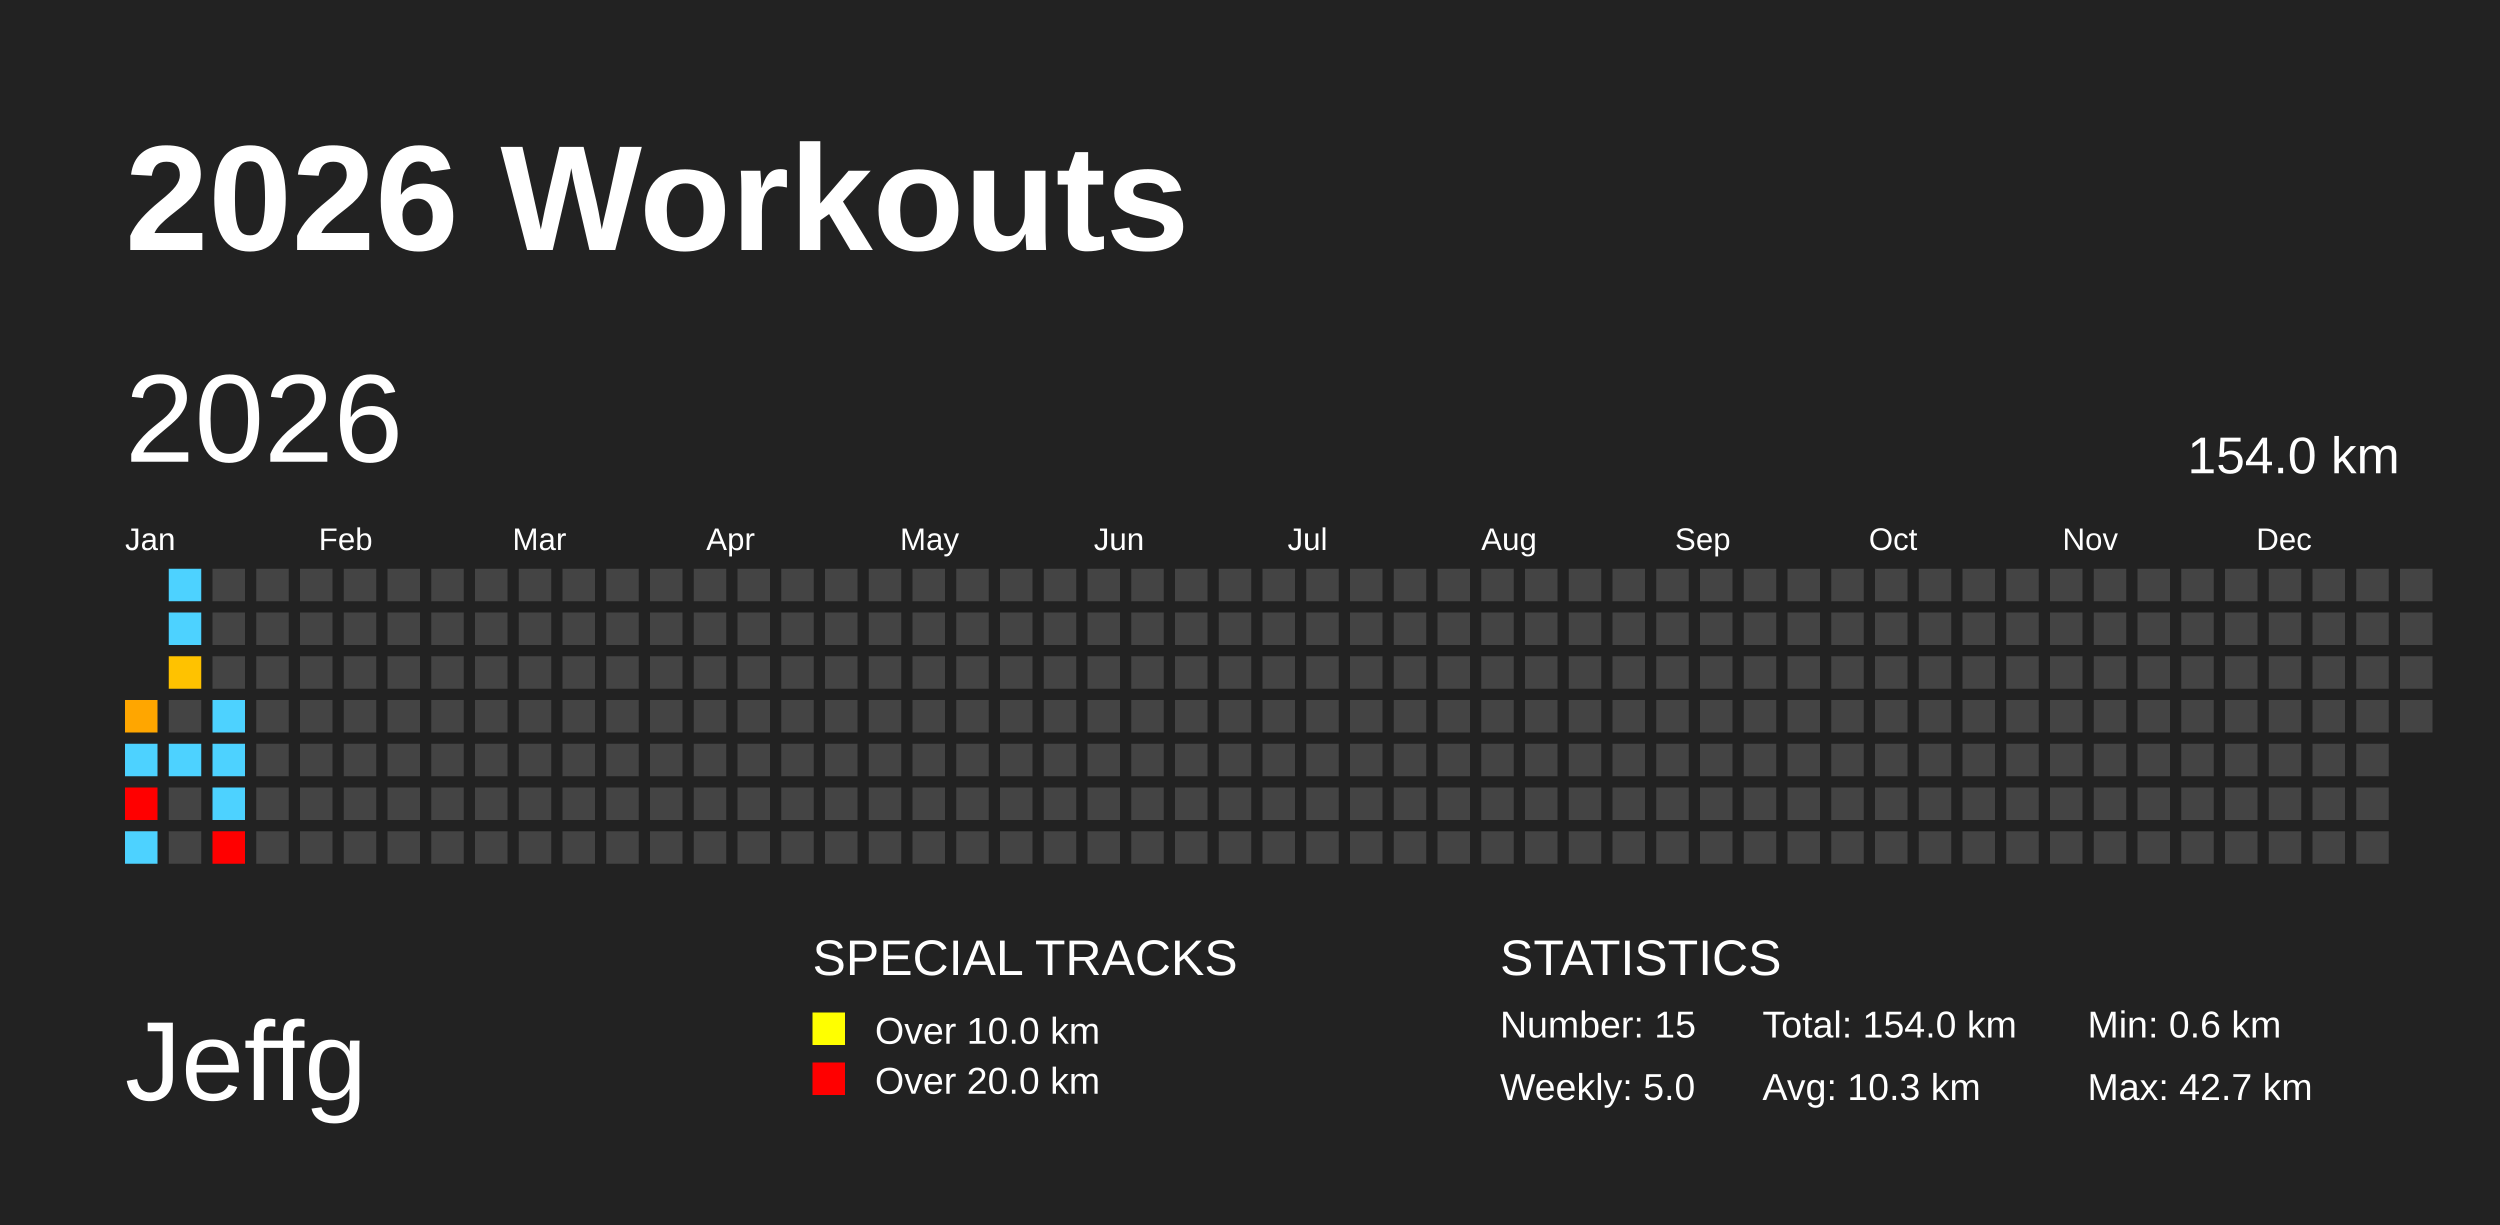
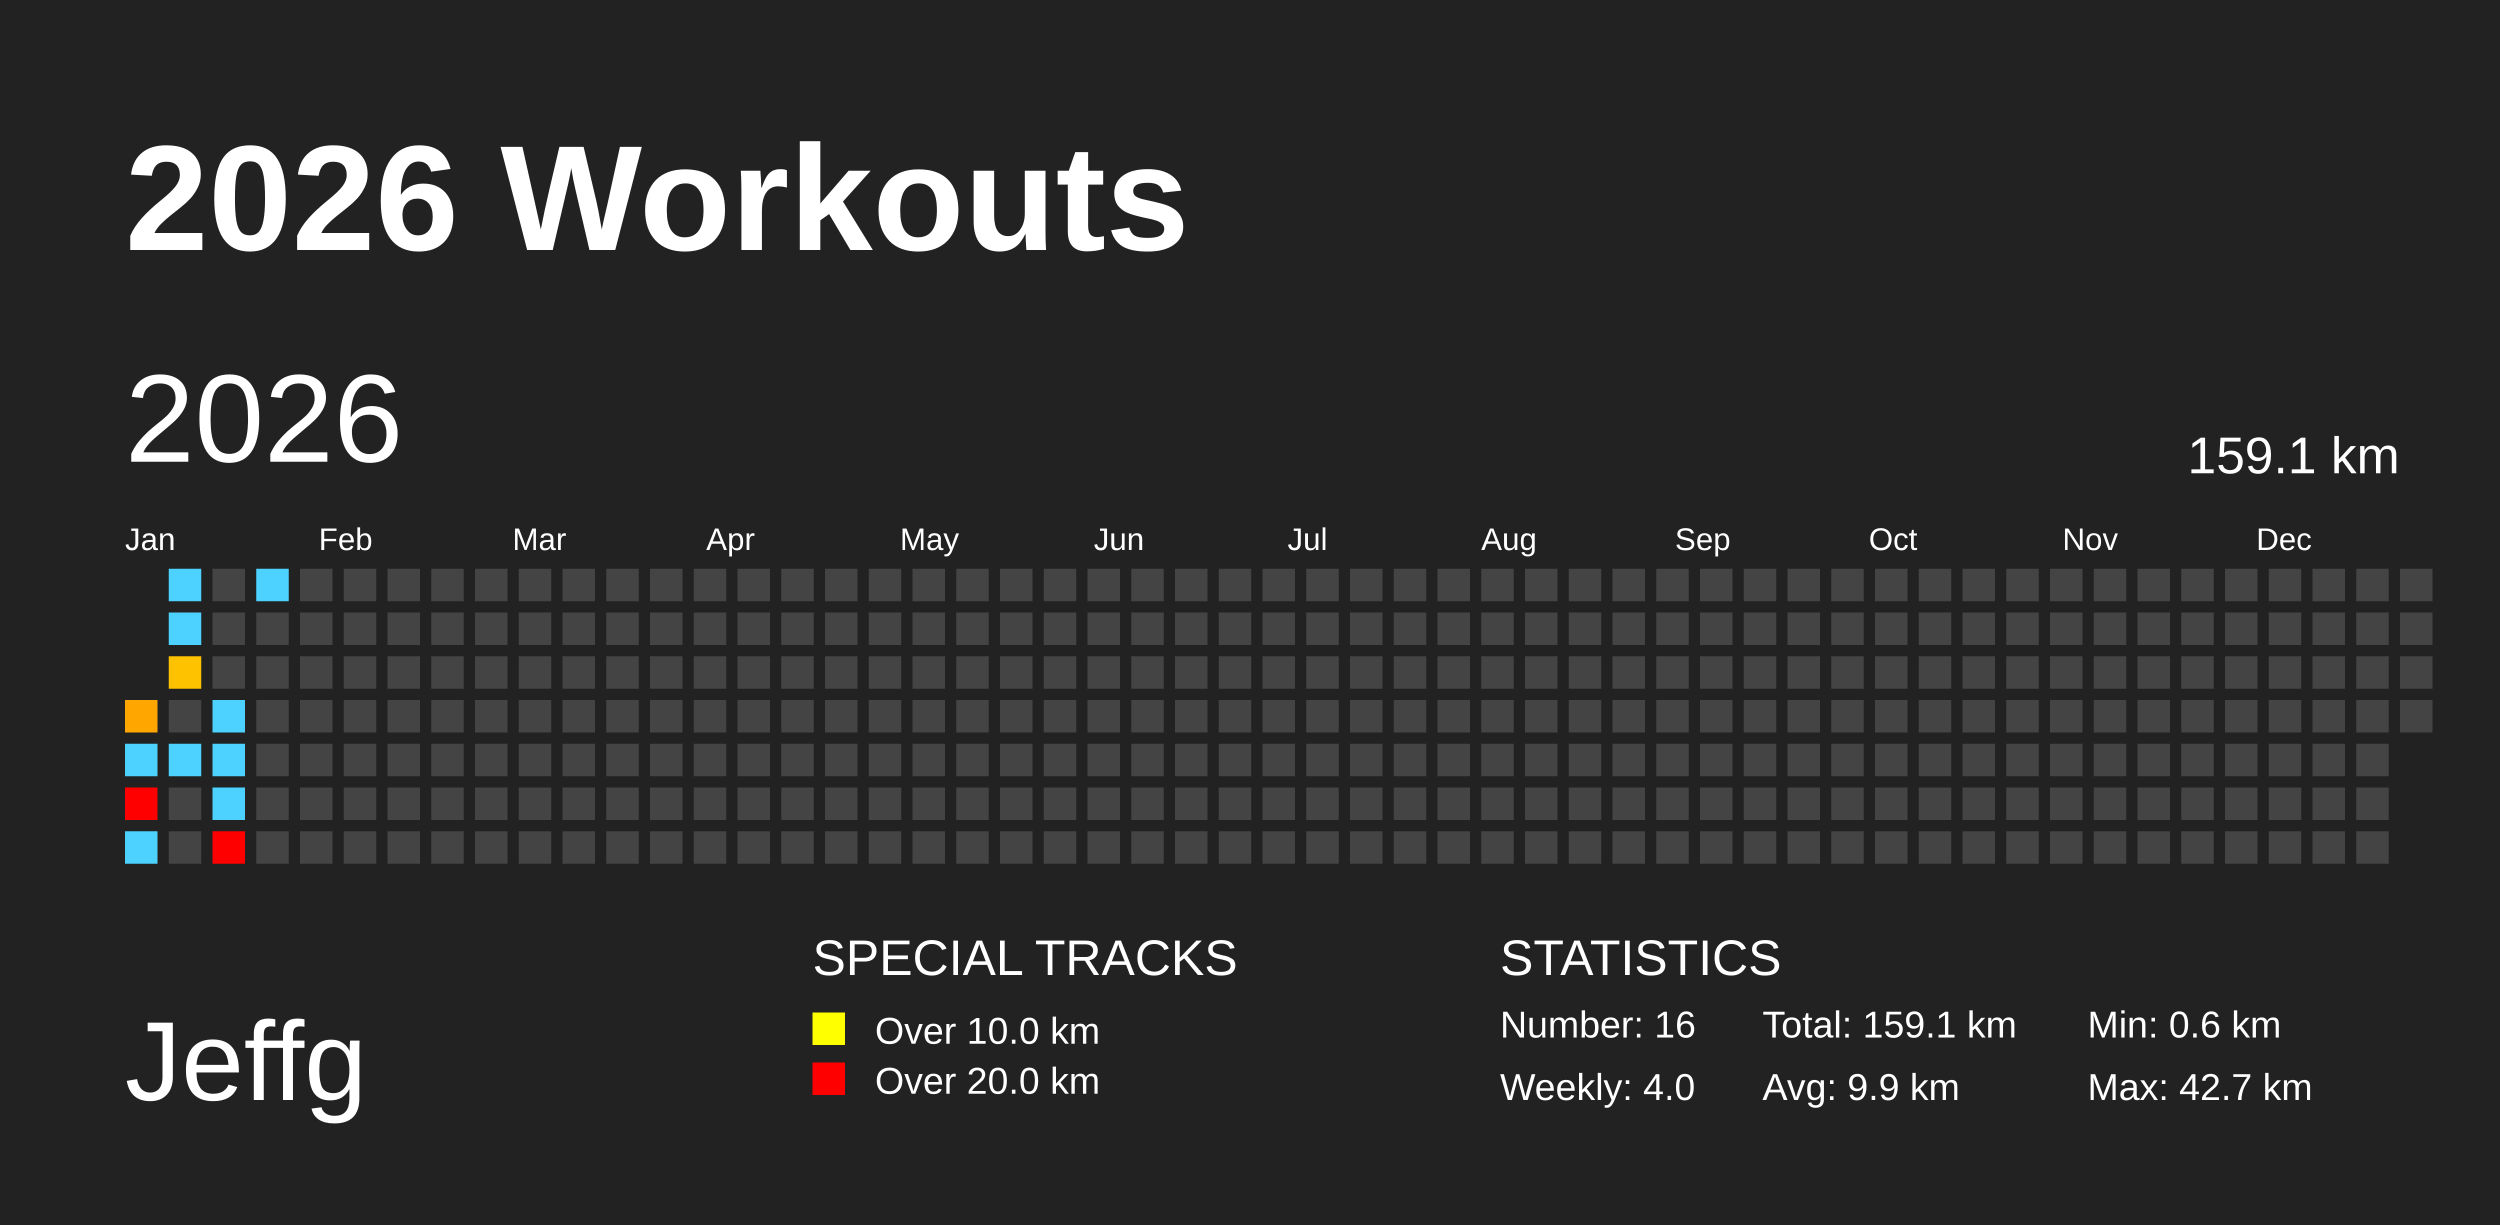
<svg xmlns="http://www.w3.org/2000/svg" baseProfile="full" height="98mm" version="1.1" viewBox="0,0,200,98" width="200mm">
  <defs />
  <rect fill="#222222" height="98" width="200" x="0" y="0" />
  <text fill="#FFFFFF" style="font-size:12px; font-family:Arial; font-weight:bold;" x="10" y="20">2026 Workouts</text>
  <text fill="#FFFFFF" style="font-size:9px; font-family:Arial" x="10" y="88">Jeffg</text>
  <text fill="#FFFFFF" style="font-size:4px; font-family:Arial" x="65" y="78">SPECIAL TRACKS</text>
  <rect fill="yellow" height="2.6" width="2.6" x="65" y="81" />
  <text fill="#FFFFFF" style="font-size:3px; font-family:Arial" x="70" y="83.5">Over 10.0 km</text>
  <rect fill="red" height="2.6" width="2.6" x="65" y="85" />
  <text fill="#FFFFFF" style="font-size:3px; font-family:Arial" x="70" y="87.5">Over 20.0 km</text>
  <text fill="#FFFFFF" style="font-size:4px; font-family:Arial" x="120" y="78">STATISTICS</text>
-   <text fill="#FFFFFF" style="font-size:3px; font-family:Arial" x="120" y="83">Number: 15</text>
-   <text fill="#FFFFFF" style="font-size:3px; font-family:Arial" x="120" y="88">Weekly: 5.0</text>
-   <text fill="#FFFFFF" style="font-size:3px; font-family:Arial" x="141" y="83">Total: 154.0 km</text>
-   <text fill="#FFFFFF" style="font-size:3px; font-family:Arial" x="141" y="88">Avg: 10.3 km</text>
+   <text fill="#FFFFFF" style="font-size:3px; font-family:Arial" x="120" y="83">Number: 16</text>
+   <text fill="#FFFFFF" style="font-size:3px; font-family:Arial" x="120" y="88">Weekly: 4.0</text>
+   <text fill="#FFFFFF" style="font-size:3px; font-family:Arial" x="141" y="83">Total: 159.1 km</text>
+   <text fill="#FFFFFF" style="font-size:3px; font-family:Arial" x="141" y="88">Avg: 9.9 km</text>
  <text fill="#FFFFFF" style="font-size:3px; font-family:Arial" x="167" y="83">Min: 0.6 km</text>
  <text fill="#FFFFFF" style="font-size:3px; font-family:Arial" x="167" y="88">Max: 42.7 km</text>
  <text dominant-baseline="hanging" fill="#FFFFFF" style="font-size:10.0px; font-family:Arial;" x="10" y="30">2026</text>
-   <text dominant-baseline="hanging" fill="#FFFFFF" style="font-size:4.125px; font-family:Arial;" x="175" y="35">154.0 km</text>
+   <text dominant-baseline="hanging" fill="#FFFFFF" style="font-size:4.125px; font-family:Arial;" x="175" y="35">159.1 km</text>
  <text fill="#FFFFFF" style="font-size:2.5px; font-family:Arial" x="10.0" y="44">Jan</text>
  <text fill="#FFFFFF" style="font-size:2.5px; font-family:Arial" x="25.5" y="44">Feb</text>
  <text fill="#FFFFFF" style="font-size:2.5px; font-family:Arial" x="41.0" y="44">Mar</text>
  <text fill="#FFFFFF" style="font-size:2.5px; font-family:Arial" x="56.5" y="44">Apr</text>
  <text fill="#FFFFFF" style="font-size:2.5px; font-family:Arial" x="72.0" y="44">May</text>
  <text fill="#FFFFFF" style="font-size:2.5px; font-family:Arial" x="87.5" y="44">Jun</text>
  <text fill="#FFFFFF" style="font-size:2.5px; font-family:Arial" x="103.0" y="44">Jul</text>
  <text fill="#FFFFFF" style="font-size:2.5px; font-family:Arial" x="118.5" y="44">Aug</text>
  <text fill="#FFFFFF" style="font-size:2.5px; font-family:Arial" x="134.0" y="44">Sep</text>
  <text fill="#FFFFFF" style="font-size:2.5px; font-family:Arial" x="149.5" y="44">Oct</text>
  <text fill="#FFFFFF" style="font-size:2.5px; font-family:Arial" x="165.0" y="44">Nov</text>
  <text fill="#FFFFFF" style="font-size:2.5px; font-family:Arial" x="180.5" y="44">Dec</text>
  <rect fill="#ffa600" height="2.6" width="2.6" x="10.0" y="56.0" />
  <rect fill="#4dd2ff" height="2.6" width="2.6" x="10.0" y="59.5" />
  <rect fill="red" height="2.6" width="2.6" x="10.0" y="63.0" />
  <rect fill="#4dd2ff" height="2.6" width="2.6" x="10.0" y="66.5" />
  <rect fill="#4dd2ff" height="2.6" width="2.6" x="13.5" y="45.5" />
  <rect fill="#4dd2ff" height="2.6" width="2.6" x="13.5" y="49.0" />
  <rect fill="#ffc200" height="2.6" width="2.6" x="13.5" y="52.5" />
  <rect fill="#444444" height="2.6" width="2.6" x="13.5" y="56.0" />
  <rect fill="#4dd2ff" height="2.6" width="2.6" x="13.5" y="59.5" />
  <rect fill="#444444" height="2.6" width="2.6" x="13.5" y="63.0" />
  <rect fill="#444444" height="2.6" width="2.6" x="13.5" y="66.5" />
  <rect fill="#444444" height="2.6" width="2.6" x="17.0" y="45.5" />
  <rect fill="#444444" height="2.6" width="2.6" x="17.0" y="49.0" />
  <rect fill="#444444" height="2.6" width="2.6" x="17.0" y="52.5" />
  <rect fill="#4dd2ff" height="2.6" width="2.6" x="17.0" y="56.0" />
  <rect fill="#4dd2ff" height="2.6" width="2.6" x="17.0" y="59.5" />
  <rect fill="#4dd2ff" height="2.6" width="2.6" x="17.0" y="63.0" />
  <rect fill="red" height="2.6" width="2.6" x="17.0" y="66.5" />
-   <rect fill="#444444" height="2.6" width="2.6" x="20.5" y="45.5" />
+   <rect fill="#4dd2ff" height="2.6" width="2.6" x="20.5" y="45.5" />
  <rect fill="#444444" height="2.6" width="2.6" x="20.5" y="49.0" />
  <rect fill="#444444" height="2.6" width="2.6" x="20.5" y="52.5" />
  <rect fill="#444444" height="2.6" width="2.6" x="20.5" y="56.0" />
  <rect fill="#444444" height="2.6" width="2.6" x="20.5" y="59.5" />
  <rect fill="#444444" height="2.6" width="2.6" x="20.5" y="63.0" />
  <rect fill="#444444" height="2.6" width="2.6" x="20.5" y="66.5" />
  <rect fill="#444444" height="2.6" width="2.6" x="24.0" y="45.5" />
  <rect fill="#444444" height="2.6" width="2.6" x="24.0" y="49.0" />
  <rect fill="#444444" height="2.6" width="2.6" x="24.0" y="52.5" />
  <rect fill="#444444" height="2.6" width="2.6" x="24.0" y="56.0" />
  <rect fill="#444444" height="2.6" width="2.6" x="24.0" y="59.5" />
  <rect fill="#444444" height="2.6" width="2.6" x="24.0" y="63.0" />
  <rect fill="#444444" height="2.6" width="2.6" x="24.0" y="66.5" />
  <rect fill="#444444" height="2.6" width="2.6" x="27.5" y="45.5" />
  <rect fill="#444444" height="2.6" width="2.6" x="27.5" y="49.0" />
  <rect fill="#444444" height="2.6" width="2.6" x="27.5" y="52.5" />
  <rect fill="#444444" height="2.6" width="2.6" x="27.5" y="56.0" />
  <rect fill="#444444" height="2.6" width="2.6" x="27.5" y="59.5" />
  <rect fill="#444444" height="2.6" width="2.6" x="27.5" y="63.0" />
  <rect fill="#444444" height="2.6" width="2.6" x="27.5" y="66.5" />
  <rect fill="#444444" height="2.6" width="2.6" x="31.0" y="45.5" />
  <rect fill="#444444" height="2.6" width="2.6" x="31.0" y="49.0" />
  <rect fill="#444444" height="2.6" width="2.6" x="31.0" y="52.5" />
  <rect fill="#444444" height="2.6" width="2.6" x="31.0" y="56.0" />
  <rect fill="#444444" height="2.6" width="2.6" x="31.0" y="59.5" />
  <rect fill="#444444" height="2.6" width="2.6" x="31.0" y="63.0" />
  <rect fill="#444444" height="2.6" width="2.6" x="31.0" y="66.5" />
  <rect fill="#444444" height="2.6" width="2.6" x="34.5" y="45.5" />
  <rect fill="#444444" height="2.6" width="2.6" x="34.5" y="49.0" />
  <rect fill="#444444" height="2.6" width="2.6" x="34.5" y="52.5" />
  <rect fill="#444444" height="2.6" width="2.6" x="34.5" y="56.0" />
  <rect fill="#444444" height="2.6" width="2.6" x="34.5" y="59.5" />
  <rect fill="#444444" height="2.6" width="2.6" x="34.5" y="63.0" />
  <rect fill="#444444" height="2.6" width="2.6" x="34.5" y="66.5" />
  <rect fill="#444444" height="2.6" width="2.6" x="38.0" y="45.5" />
  <rect fill="#444444" height="2.6" width="2.6" x="38.0" y="49.0" />
  <rect fill="#444444" height="2.6" width="2.6" x="38.0" y="52.5" />
  <rect fill="#444444" height="2.6" width="2.6" x="38.0" y="56.0" />
  <rect fill="#444444" height="2.6" width="2.6" x="38.0" y="59.5" />
  <rect fill="#444444" height="2.6" width="2.6" x="38.0" y="63.0" />
  <rect fill="#444444" height="2.6" width="2.6" x="38.0" y="66.5" />
  <rect fill="#444444" height="2.6" width="2.6" x="41.5" y="45.5" />
  <rect fill="#444444" height="2.6" width="2.6" x="41.5" y="49.0" />
  <rect fill="#444444" height="2.6" width="2.6" x="41.5" y="52.5" />
  <rect fill="#444444" height="2.6" width="2.6" x="41.5" y="56.0" />
  <rect fill="#444444" height="2.6" width="2.6" x="41.5" y="59.5" />
  <rect fill="#444444" height="2.6" width="2.6" x="41.5" y="63.0" />
  <rect fill="#444444" height="2.6" width="2.6" x="41.5" y="66.5" />
  <rect fill="#444444" height="2.6" width="2.6" x="45.0" y="45.5" />
  <rect fill="#444444" height="2.6" width="2.6" x="45.0" y="49.0" />
  <rect fill="#444444" height="2.6" width="2.6" x="45.0" y="52.5" />
  <rect fill="#444444" height="2.6" width="2.6" x="45.0" y="56.0" />
  <rect fill="#444444" height="2.6" width="2.6" x="45.0" y="59.5" />
  <rect fill="#444444" height="2.6" width="2.6" x="45.0" y="63.0" />
  <rect fill="#444444" height="2.6" width="2.6" x="45.0" y="66.5" />
  <rect fill="#444444" height="2.6" width="2.6" x="48.5" y="45.5" />
  <rect fill="#444444" height="2.6" width="2.6" x="48.5" y="49.0" />
  <rect fill="#444444" height="2.6" width="2.6" x="48.5" y="52.5" />
  <rect fill="#444444" height="2.6" width="2.6" x="48.5" y="56.0" />
  <rect fill="#444444" height="2.6" width="2.6" x="48.5" y="59.5" />
  <rect fill="#444444" height="2.6" width="2.6" x="48.5" y="63.0" />
  <rect fill="#444444" height="2.6" width="2.6" x="48.5" y="66.5" />
  <rect fill="#444444" height="2.6" width="2.6" x="52.0" y="45.5" />
  <rect fill="#444444" height="2.6" width="2.6" x="52.0" y="49.0" />
  <rect fill="#444444" height="2.6" width="2.6" x="52.0" y="52.5" />
  <rect fill="#444444" height="2.6" width="2.6" x="52.0" y="56.0" />
  <rect fill="#444444" height="2.6" width="2.6" x="52.0" y="59.5" />
  <rect fill="#444444" height="2.6" width="2.6" x="52.0" y="63.0" />
  <rect fill="#444444" height="2.6" width="2.6" x="52.0" y="66.5" />
  <rect fill="#444444" height="2.6" width="2.6" x="55.5" y="45.5" />
  <rect fill="#444444" height="2.6" width="2.6" x="55.5" y="49.0" />
  <rect fill="#444444" height="2.6" width="2.6" x="55.5" y="52.5" />
  <rect fill="#444444" height="2.6" width="2.6" x="55.5" y="56.0" />
  <rect fill="#444444" height="2.6" width="2.6" x="55.5" y="59.5" />
  <rect fill="#444444" height="2.6" width="2.6" x="55.5" y="63.0" />
  <rect fill="#444444" height="2.6" width="2.6" x="55.5" y="66.5" />
  <rect fill="#444444" height="2.6" width="2.6" x="59.0" y="45.5" />
  <rect fill="#444444" height="2.6" width="2.6" x="59.0" y="49.0" />
  <rect fill="#444444" height="2.6" width="2.6" x="59.0" y="52.5" />
  <rect fill="#444444" height="2.6" width="2.6" x="59.0" y="56.0" />
  <rect fill="#444444" height="2.6" width="2.6" x="59.0" y="59.5" />
  <rect fill="#444444" height="2.6" width="2.6" x="59.0" y="63.0" />
  <rect fill="#444444" height="2.6" width="2.6" x="59.0" y="66.5" />
  <rect fill="#444444" height="2.6" width="2.6" x="62.5" y="45.5" />
  <rect fill="#444444" height="2.6" width="2.6" x="62.5" y="49.0" />
  <rect fill="#444444" height="2.6" width="2.6" x="62.5" y="52.5" />
  <rect fill="#444444" height="2.6" width="2.6" x="62.5" y="56.0" />
  <rect fill="#444444" height="2.6" width="2.6" x="62.5" y="59.5" />
  <rect fill="#444444" height="2.6" width="2.6" x="62.5" y="63.0" />
  <rect fill="#444444" height="2.6" width="2.6" x="62.5" y="66.5" />
  <rect fill="#444444" height="2.6" width="2.6" x="66.0" y="45.5" />
  <rect fill="#444444" height="2.6" width="2.6" x="66.0" y="49.0" />
  <rect fill="#444444" height="2.6" width="2.6" x="66.0" y="52.5" />
  <rect fill="#444444" height="2.6" width="2.6" x="66.0" y="56.0" />
  <rect fill="#444444" height="2.6" width="2.6" x="66.0" y="59.5" />
  <rect fill="#444444" height="2.6" width="2.6" x="66.0" y="63.0" />
  <rect fill="#444444" height="2.6" width="2.6" x="66.0" y="66.5" />
  <rect fill="#444444" height="2.6" width="2.6" x="69.5" y="45.5" />
  <rect fill="#444444" height="2.6" width="2.6" x="69.5" y="49.0" />
  <rect fill="#444444" height="2.6" width="2.6" x="69.5" y="52.5" />
  <rect fill="#444444" height="2.6" width="2.6" x="69.5" y="56.0" />
  <rect fill="#444444" height="2.6" width="2.6" x="69.5" y="59.5" />
  <rect fill="#444444" height="2.6" width="2.6" x="69.5" y="63.0" />
  <rect fill="#444444" height="2.6" width="2.6" x="69.5" y="66.5" />
  <rect fill="#444444" height="2.6" width="2.6" x="73.0" y="45.5" />
  <rect fill="#444444" height="2.6" width="2.6" x="73.0" y="49.0" />
  <rect fill="#444444" height="2.6" width="2.6" x="73.0" y="52.5" />
  <rect fill="#444444" height="2.6" width="2.6" x="73.0" y="56.0" />
  <rect fill="#444444" height="2.6" width="2.6" x="73.0" y="59.5" />
  <rect fill="#444444" height="2.6" width="2.6" x="73.0" y="63.0" />
  <rect fill="#444444" height="2.6" width="2.6" x="73.0" y="66.5" />
  <rect fill="#444444" height="2.6" width="2.6" x="76.5" y="45.5" />
  <rect fill="#444444" height="2.6" width="2.6" x="76.5" y="49.0" />
  <rect fill="#444444" height="2.6" width="2.6" x="76.5" y="52.5" />
  <rect fill="#444444" height="2.6" width="2.6" x="76.5" y="56.0" />
  <rect fill="#444444" height="2.6" width="2.6" x="76.5" y="59.5" />
  <rect fill="#444444" height="2.6" width="2.6" x="76.5" y="63.0" />
  <rect fill="#444444" height="2.6" width="2.6" x="76.5" y="66.5" />
  <rect fill="#444444" height="2.6" width="2.6" x="80.0" y="45.5" />
  <rect fill="#444444" height="2.6" width="2.6" x="80.0" y="49.0" />
  <rect fill="#444444" height="2.6" width="2.6" x="80.0" y="52.5" />
  <rect fill="#444444" height="2.6" width="2.6" x="80.0" y="56.0" />
  <rect fill="#444444" height="2.6" width="2.6" x="80.0" y="59.5" />
  <rect fill="#444444" height="2.6" width="2.6" x="80.0" y="63.0" />
  <rect fill="#444444" height="2.6" width="2.6" x="80.0" y="66.5" />
  <rect fill="#444444" height="2.6" width="2.6" x="83.5" y="45.5" />
  <rect fill="#444444" height="2.6" width="2.6" x="83.5" y="49.0" />
  <rect fill="#444444" height="2.6" width="2.6" x="83.5" y="52.5" />
  <rect fill="#444444" height="2.6" width="2.6" x="83.5" y="56.0" />
  <rect fill="#444444" height="2.6" width="2.6" x="83.5" y="59.5" />
  <rect fill="#444444" height="2.6" width="2.6" x="83.5" y="63.0" />
  <rect fill="#444444" height="2.6" width="2.6" x="83.5" y="66.5" />
  <rect fill="#444444" height="2.6" width="2.6" x="87.0" y="45.5" />
  <rect fill="#444444" height="2.6" width="2.6" x="87.0" y="49.0" />
  <rect fill="#444444" height="2.6" width="2.6" x="87.0" y="52.5" />
  <rect fill="#444444" height="2.6" width="2.6" x="87.0" y="56.0" />
  <rect fill="#444444" height="2.6" width="2.6" x="87.0" y="59.5" />
  <rect fill="#444444" height="2.6" width="2.6" x="87.0" y="63.0" />
  <rect fill="#444444" height="2.6" width="2.6" x="87.0" y="66.5" />
  <rect fill="#444444" height="2.6" width="2.6" x="90.5" y="45.5" />
  <rect fill="#444444" height="2.6" width="2.6" x="90.5" y="49.0" />
  <rect fill="#444444" height="2.6" width="2.6" x="90.5" y="52.5" />
  <rect fill="#444444" height="2.6" width="2.6" x="90.5" y="56.0" />
  <rect fill="#444444" height="2.6" width="2.6" x="90.5" y="59.5" />
  <rect fill="#444444" height="2.6" width="2.6" x="90.5" y="63.0" />
  <rect fill="#444444" height="2.6" width="2.6" x="90.5" y="66.5" />
  <rect fill="#444444" height="2.6" width="2.6" x="94.0" y="45.5" />
  <rect fill="#444444" height="2.6" width="2.6" x="94.0" y="49.0" />
  <rect fill="#444444" height="2.6" width="2.6" x="94.0" y="52.5" />
  <rect fill="#444444" height="2.6" width="2.6" x="94.0" y="56.0" />
  <rect fill="#444444" height="2.6" width="2.6" x="94.0" y="59.5" />
  <rect fill="#444444" height="2.6" width="2.6" x="94.0" y="63.0" />
  <rect fill="#444444" height="2.6" width="2.6" x="94.0" y="66.5" />
  <rect fill="#444444" height="2.6" width="2.6" x="97.5" y="45.5" />
  <rect fill="#444444" height="2.6" width="2.6" x="97.5" y="49.0" />
  <rect fill="#444444" height="2.6" width="2.6" x="97.5" y="52.5" />
  <rect fill="#444444" height="2.6" width="2.6" x="97.5" y="56.0" />
  <rect fill="#444444" height="2.6" width="2.6" x="97.5" y="59.5" />
  <rect fill="#444444" height="2.6" width="2.6" x="97.5" y="63.0" />
  <rect fill="#444444" height="2.6" width="2.6" x="97.5" y="66.5" />
  <rect fill="#444444" height="2.6" width="2.6" x="101.0" y="45.5" />
  <rect fill="#444444" height="2.6" width="2.6" x="101.0" y="49.0" />
  <rect fill="#444444" height="2.6" width="2.6" x="101.0" y="52.5" />
  <rect fill="#444444" height="2.6" width="2.6" x="101.0" y="56.0" />
  <rect fill="#444444" height="2.6" width="2.6" x="101.0" y="59.5" />
  <rect fill="#444444" height="2.6" width="2.6" x="101.0" y="63.0" />
  <rect fill="#444444" height="2.6" width="2.6" x="101.0" y="66.5" />
  <rect fill="#444444" height="2.6" width="2.6" x="104.5" y="45.5" />
  <rect fill="#444444" height="2.6" width="2.6" x="104.5" y="49.0" />
  <rect fill="#444444" height="2.6" width="2.6" x="104.5" y="52.5" />
  <rect fill="#444444" height="2.6" width="2.6" x="104.5" y="56.0" />
  <rect fill="#444444" height="2.6" width="2.6" x="104.5" y="59.5" />
  <rect fill="#444444" height="2.6" width="2.6" x="104.5" y="63.0" />
  <rect fill="#444444" height="2.6" width="2.6" x="104.5" y="66.5" />
  <rect fill="#444444" height="2.6" width="2.6" x="108.0" y="45.5" />
  <rect fill="#444444" height="2.6" width="2.6" x="108.0" y="49.0" />
  <rect fill="#444444" height="2.6" width="2.6" x="108.0" y="52.5" />
  <rect fill="#444444" height="2.6" width="2.6" x="108.0" y="56.0" />
  <rect fill="#444444" height="2.6" width="2.6" x="108.0" y="59.5" />
  <rect fill="#444444" height="2.6" width="2.6" x="108.0" y="63.0" />
  <rect fill="#444444" height="2.6" width="2.6" x="108.0" y="66.5" />
  <rect fill="#444444" height="2.6" width="2.6" x="111.5" y="45.5" />
  <rect fill="#444444" height="2.6" width="2.6" x="111.5" y="49.0" />
  <rect fill="#444444" height="2.6" width="2.6" x="111.5" y="52.5" />
  <rect fill="#444444" height="2.6" width="2.6" x="111.5" y="56.0" />
  <rect fill="#444444" height="2.6" width="2.6" x="111.5" y="59.5" />
  <rect fill="#444444" height="2.6" width="2.6" x="111.5" y="63.0" />
  <rect fill="#444444" height="2.6" width="2.6" x="111.5" y="66.5" />
  <rect fill="#444444" height="2.6" width="2.6" x="115.0" y="45.5" />
  <rect fill="#444444" height="2.6" width="2.6" x="115.0" y="49.0" />
  <rect fill="#444444" height="2.6" width="2.6" x="115.0" y="52.5" />
  <rect fill="#444444" height="2.6" width="2.6" x="115.0" y="56.0" />
  <rect fill="#444444" height="2.6" width="2.6" x="115.0" y="59.5" />
  <rect fill="#444444" height="2.6" width="2.6" x="115.0" y="63.0" />
  <rect fill="#444444" height="2.6" width="2.6" x="115.0" y="66.5" />
  <rect fill="#444444" height="2.6" width="2.6" x="118.5" y="45.5" />
  <rect fill="#444444" height="2.6" width="2.6" x="118.5" y="49.0" />
  <rect fill="#444444" height="2.6" width="2.6" x="118.5" y="52.5" />
  <rect fill="#444444" height="2.6" width="2.6" x="118.5" y="56.0" />
  <rect fill="#444444" height="2.6" width="2.6" x="118.5" y="59.5" />
  <rect fill="#444444" height="2.6" width="2.6" x="118.5" y="63.0" />
  <rect fill="#444444" height="2.6" width="2.6" x="118.5" y="66.5" />
  <rect fill="#444444" height="2.6" width="2.6" x="122.0" y="45.5" />
  <rect fill="#444444" height="2.6" width="2.6" x="122.0" y="49.0" />
  <rect fill="#444444" height="2.6" width="2.6" x="122.0" y="52.5" />
  <rect fill="#444444" height="2.6" width="2.6" x="122.0" y="56.0" />
  <rect fill="#444444" height="2.6" width="2.6" x="122.0" y="59.5" />
  <rect fill="#444444" height="2.6" width="2.6" x="122.0" y="63.0" />
  <rect fill="#444444" height="2.6" width="2.6" x="122.0" y="66.5" />
  <rect fill="#444444" height="2.6" width="2.6" x="125.5" y="45.5" />
  <rect fill="#444444" height="2.6" width="2.6" x="125.5" y="49.0" />
  <rect fill="#444444" height="2.6" width="2.6" x="125.5" y="52.5" />
  <rect fill="#444444" height="2.6" width="2.6" x="125.5" y="56.0" />
  <rect fill="#444444" height="2.6" width="2.6" x="125.5" y="59.5" />
  <rect fill="#444444" height="2.6" width="2.6" x="125.5" y="63.0" />
  <rect fill="#444444" height="2.6" width="2.6" x="125.5" y="66.5" />
  <rect fill="#444444" height="2.6" width="2.6" x="129.0" y="45.5" />
  <rect fill="#444444" height="2.6" width="2.6" x="129.0" y="49.0" />
  <rect fill="#444444" height="2.6" width="2.6" x="129.0" y="52.5" />
  <rect fill="#444444" height="2.6" width="2.6" x="129.0" y="56.0" />
  <rect fill="#444444" height="2.6" width="2.6" x="129.0" y="59.5" />
  <rect fill="#444444" height="2.6" width="2.6" x="129.0" y="63.0" />
  <rect fill="#444444" height="2.6" width="2.6" x="129.0" y="66.5" />
  <rect fill="#444444" height="2.6" width="2.6" x="132.5" y="45.5" />
  <rect fill="#444444" height="2.6" width="2.6" x="132.5" y="49.0" />
  <rect fill="#444444" height="2.6" width="2.6" x="132.5" y="52.5" />
  <rect fill="#444444" height="2.6" width="2.6" x="132.5" y="56.0" />
  <rect fill="#444444" height="2.6" width="2.6" x="132.5" y="59.5" />
  <rect fill="#444444" height="2.6" width="2.6" x="132.5" y="63.0" />
  <rect fill="#444444" height="2.6" width="2.6" x="132.5" y="66.5" />
  <rect fill="#444444" height="2.6" width="2.6" x="136.0" y="45.5" />
  <rect fill="#444444" height="2.6" width="2.6" x="136.0" y="49.0" />
  <rect fill="#444444" height="2.6" width="2.6" x="136.0" y="52.5" />
  <rect fill="#444444" height="2.6" width="2.6" x="136.0" y="56.0" />
  <rect fill="#444444" height="2.6" width="2.6" x="136.0" y="59.5" />
  <rect fill="#444444" height="2.6" width="2.6" x="136.0" y="63.0" />
  <rect fill="#444444" height="2.6" width="2.6" x="136.0" y="66.5" />
  <rect fill="#444444" height="2.6" width="2.6" x="139.5" y="45.5" />
  <rect fill="#444444" height="2.6" width="2.6" x="139.5" y="49.0" />
  <rect fill="#444444" height="2.6" width="2.6" x="139.5" y="52.5" />
  <rect fill="#444444" height="2.6" width="2.6" x="139.5" y="56.0" />
  <rect fill="#444444" height="2.6" width="2.6" x="139.5" y="59.5" />
  <rect fill="#444444" height="2.6" width="2.6" x="139.5" y="63.0" />
  <rect fill="#444444" height="2.6" width="2.6" x="139.5" y="66.5" />
  <rect fill="#444444" height="2.6" width="2.6" x="143.0" y="45.5" />
  <rect fill="#444444" height="2.6" width="2.6" x="143.0" y="49.0" />
  <rect fill="#444444" height="2.6" width="2.6" x="143.0" y="52.5" />
  <rect fill="#444444" height="2.6" width="2.6" x="143.0" y="56.0" />
  <rect fill="#444444" height="2.6" width="2.6" x="143.0" y="59.5" />
  <rect fill="#444444" height="2.6" width="2.6" x="143.0" y="63.0" />
  <rect fill="#444444" height="2.6" width="2.6" x="143.0" y="66.5" />
  <rect fill="#444444" height="2.6" width="2.6" x="146.5" y="45.5" />
  <rect fill="#444444" height="2.6" width="2.6" x="146.5" y="49.0" />
  <rect fill="#444444" height="2.6" width="2.6" x="146.5" y="52.5" />
  <rect fill="#444444" height="2.6" width="2.6" x="146.5" y="56.0" />
  <rect fill="#444444" height="2.6" width="2.6" x="146.5" y="59.5" />
  <rect fill="#444444" height="2.6" width="2.6" x="146.5" y="63.0" />
  <rect fill="#444444" height="2.6" width="2.6" x="146.5" y="66.5" />
  <rect fill="#444444" height="2.6" width="2.6" x="150.0" y="45.5" />
  <rect fill="#444444" height="2.6" width="2.6" x="150.0" y="49.0" />
  <rect fill="#444444" height="2.6" width="2.6" x="150.0" y="52.5" />
  <rect fill="#444444" height="2.6" width="2.6" x="150.0" y="56.0" />
  <rect fill="#444444" height="2.6" width="2.6" x="150.0" y="59.5" />
  <rect fill="#444444" height="2.6" width="2.6" x="150.0" y="63.0" />
  <rect fill="#444444" height="2.6" width="2.6" x="150.0" y="66.5" />
  <rect fill="#444444" height="2.6" width="2.6" x="153.5" y="45.5" />
  <rect fill="#444444" height="2.6" width="2.6" x="153.5" y="49.0" />
  <rect fill="#444444" height="2.6" width="2.6" x="153.5" y="52.5" />
  <rect fill="#444444" height="2.6" width="2.6" x="153.5" y="56.0" />
  <rect fill="#444444" height="2.6" width="2.6" x="153.5" y="59.5" />
  <rect fill="#444444" height="2.6" width="2.6" x="153.5" y="63.0" />
  <rect fill="#444444" height="2.6" width="2.6" x="153.5" y="66.5" />
  <rect fill="#444444" height="2.6" width="2.6" x="157.0" y="45.5" />
  <rect fill="#444444" height="2.6" width="2.6" x="157.0" y="49.0" />
  <rect fill="#444444" height="2.6" width="2.6" x="157.0" y="52.5" />
  <rect fill="#444444" height="2.6" width="2.6" x="157.0" y="56.0" />
  <rect fill="#444444" height="2.6" width="2.6" x="157.0" y="59.5" />
  <rect fill="#444444" height="2.6" width="2.6" x="157.0" y="63.0" />
  <rect fill="#444444" height="2.6" width="2.6" x="157.0" y="66.5" />
  <rect fill="#444444" height="2.6" width="2.6" x="160.5" y="45.5" />
  <rect fill="#444444" height="2.6" width="2.6" x="160.5" y="49.0" />
  <rect fill="#444444" height="2.6" width="2.6" x="160.5" y="52.5" />
  <rect fill="#444444" height="2.6" width="2.6" x="160.5" y="56.0" />
  <rect fill="#444444" height="2.6" width="2.6" x="160.5" y="59.5" />
  <rect fill="#444444" height="2.6" width="2.6" x="160.5" y="63.0" />
  <rect fill="#444444" height="2.6" width="2.6" x="160.5" y="66.5" />
  <rect fill="#444444" height="2.6" width="2.6" x="164.0" y="45.5" />
  <rect fill="#444444" height="2.6" width="2.6" x="164.0" y="49.0" />
  <rect fill="#444444" height="2.6" width="2.6" x="164.0" y="52.5" />
  <rect fill="#444444" height="2.6" width="2.6" x="164.0" y="56.0" />
  <rect fill="#444444" height="2.6" width="2.6" x="164.0" y="59.5" />
  <rect fill="#444444" height="2.6" width="2.6" x="164.0" y="63.0" />
  <rect fill="#444444" height="2.6" width="2.6" x="164.0" y="66.5" />
  <rect fill="#444444" height="2.6" width="2.6" x="167.5" y="45.5" />
  <rect fill="#444444" height="2.6" width="2.6" x="167.5" y="49.0" />
  <rect fill="#444444" height="2.6" width="2.6" x="167.5" y="52.5" />
  <rect fill="#444444" height="2.6" width="2.6" x="167.5" y="56.0" />
  <rect fill="#444444" height="2.6" width="2.6" x="167.5" y="59.5" />
  <rect fill="#444444" height="2.6" width="2.6" x="167.5" y="63.0" />
  <rect fill="#444444" height="2.6" width="2.6" x="167.5" y="66.5" />
  <rect fill="#444444" height="2.6" width="2.6" x="171.0" y="45.5" />
  <rect fill="#444444" height="2.6" width="2.6" x="171.0" y="49.0" />
  <rect fill="#444444" height="2.6" width="2.6" x="171.0" y="52.5" />
  <rect fill="#444444" height="2.6" width="2.6" x="171.0" y="56.0" />
  <rect fill="#444444" height="2.6" width="2.6" x="171.0" y="59.5" />
  <rect fill="#444444" height="2.6" width="2.6" x="171.0" y="63.0" />
  <rect fill="#444444" height="2.6" width="2.6" x="171.0" y="66.5" />
  <rect fill="#444444" height="2.6" width="2.6" x="174.5" y="45.5" />
  <rect fill="#444444" height="2.6" width="2.6" x="174.5" y="49.0" />
  <rect fill="#444444" height="2.6" width="2.6" x="174.5" y="52.5" />
  <rect fill="#444444" height="2.6" width="2.6" x="174.5" y="56.0" />
  <rect fill="#444444" height="2.6" width="2.6" x="174.5" y="59.5" />
  <rect fill="#444444" height="2.6" width="2.6" x="174.5" y="63.0" />
  <rect fill="#444444" height="2.6" width="2.6" x="174.5" y="66.5" />
  <rect fill="#444444" height="2.6" width="2.6" x="178.0" y="45.5" />
  <rect fill="#444444" height="2.6" width="2.6" x="178.0" y="49.0" />
  <rect fill="#444444" height="2.6" width="2.6" x="178.0" y="52.5" />
  <rect fill="#444444" height="2.6" width="2.6" x="178.0" y="56.0" />
  <rect fill="#444444" height="2.6" width="2.6" x="178.0" y="59.5" />
  <rect fill="#444444" height="2.6" width="2.6" x="178.0" y="63.0" />
  <rect fill="#444444" height="2.6" width="2.6" x="178.0" y="66.5" />
  <rect fill="#444444" height="2.6" width="2.6" x="181.5" y="45.5" />
  <rect fill="#444444" height="2.6" width="2.6" x="181.5" y="49.0" />
  <rect fill="#444444" height="2.6" width="2.6" x="181.5" y="52.5" />
  <rect fill="#444444" height="2.6" width="2.6" x="181.5" y="56.0" />
  <rect fill="#444444" height="2.6" width="2.6" x="181.5" y="59.5" />
  <rect fill="#444444" height="2.6" width="2.6" x="181.5" y="63.0" />
  <rect fill="#444444" height="2.6" width="2.6" x="181.5" y="66.5" />
  <rect fill="#444444" height="2.6" width="2.6" x="185.0" y="45.5" />
  <rect fill="#444444" height="2.6" width="2.6" x="185.0" y="49.0" />
  <rect fill="#444444" height="2.6" width="2.6" x="185.0" y="52.5" />
  <rect fill="#444444" height="2.6" width="2.6" x="185.0" y="56.0" />
  <rect fill="#444444" height="2.6" width="2.6" x="185.0" y="59.5" />
  <rect fill="#444444" height="2.6" width="2.6" x="185.0" y="63.0" />
  <rect fill="#444444" height="2.6" width="2.6" x="185.0" y="66.5" />
  <rect fill="#444444" height="2.6" width="2.6" x="188.5" y="45.5" />
  <rect fill="#444444" height="2.6" width="2.6" x="188.5" y="49.0" />
  <rect fill="#444444" height="2.6" width="2.6" x="188.5" y="52.5" />
  <rect fill="#444444" height="2.6" width="2.6" x="188.5" y="56.0" />
  <rect fill="#444444" height="2.6" width="2.6" x="188.5" y="59.5" />
  <rect fill="#444444" height="2.6" width="2.6" x="188.5" y="63.0" />
  <rect fill="#444444" height="2.6" width="2.6" x="188.5" y="66.5" />
  <rect fill="#444444" height="2.6" width="2.6" x="192.0" y="45.5" />
  <rect fill="#444444" height="2.6" width="2.6" x="192.0" y="49.0" />
  <rect fill="#444444" height="2.6" width="2.6" x="192.0" y="52.5" />
  <rect fill="#444444" height="2.6" width="2.6" x="192.0" y="56.0" />
</svg>
